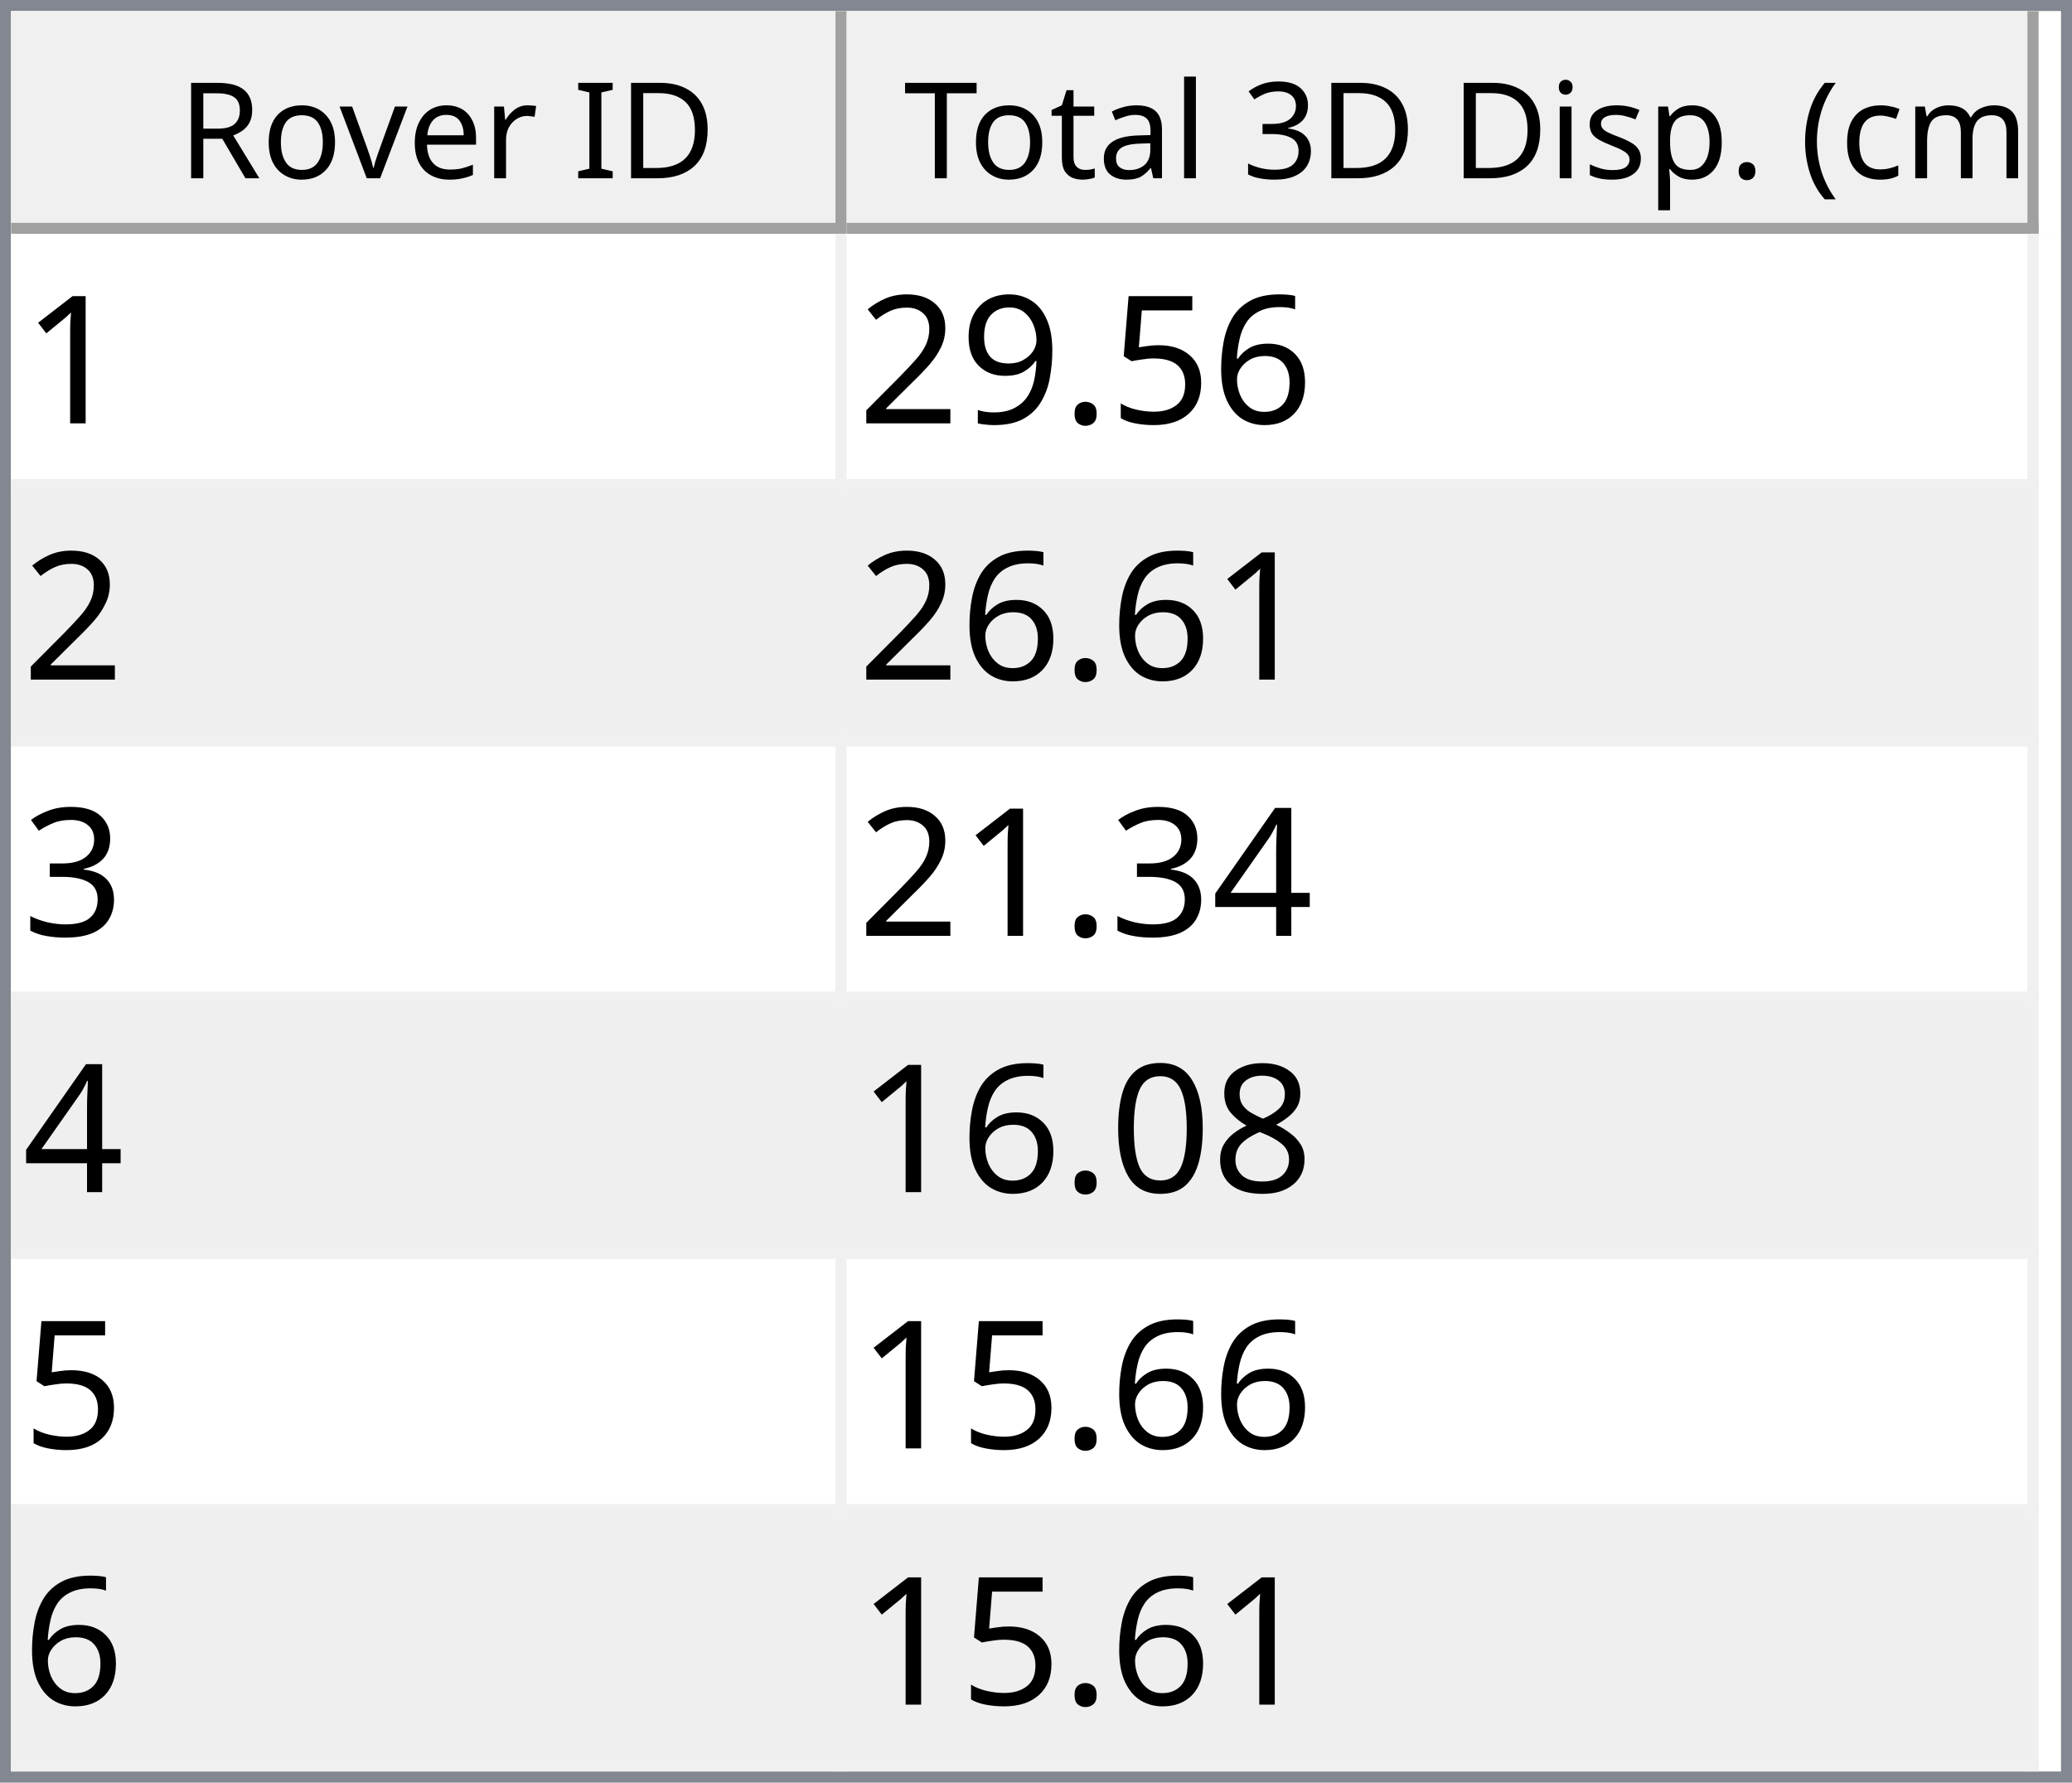
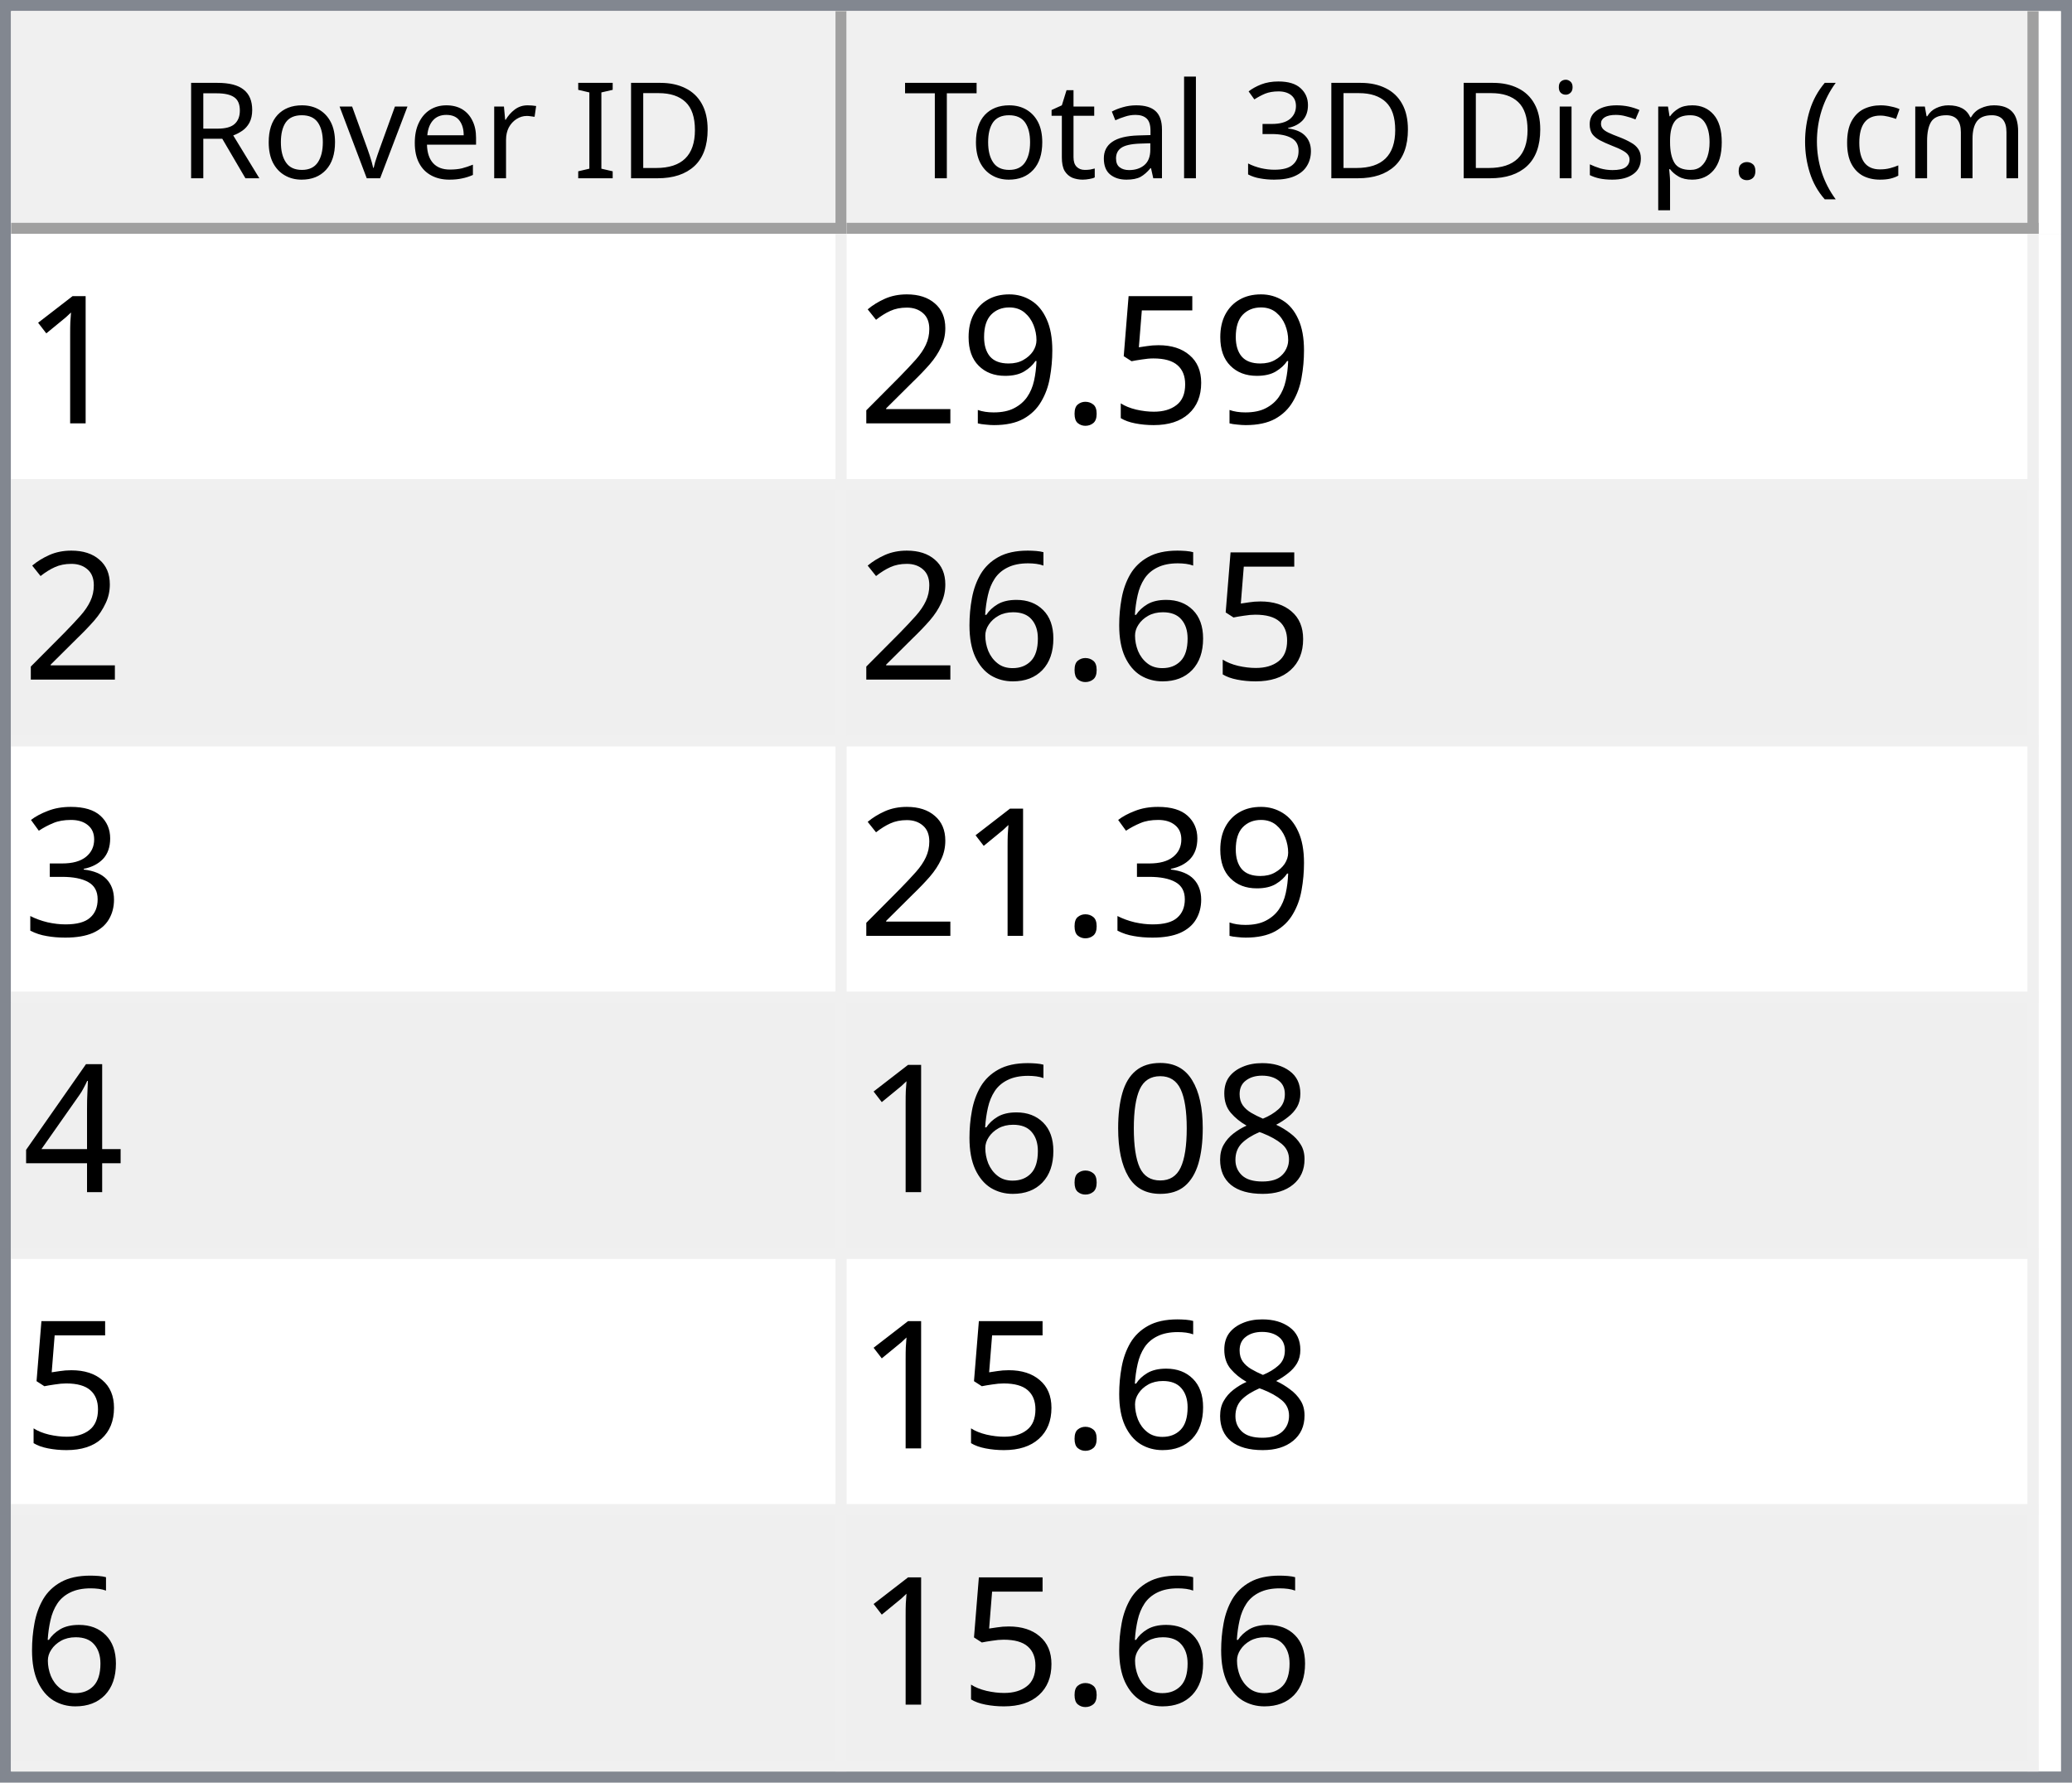
<svg xmlns="http://www.w3.org/2000/svg" style="fill-opacity:1; color-rendering:auto; color-interpolation:auto; text-rendering:auto; stroke:black; stroke-linecap:square; stroke-miterlimit:10; shape-rendering:auto; stroke-opacity:1; fill:black; stroke-dasharray:none; font-weight:normal; stroke-width:1; font-family:'Dialog'; font-style:normal; stroke-linejoin:miter; font-size:12px; stroke-dashoffset:0; image-rendering:auto;" width="186" height="160">
  <defs id="genericDefs" />
  <g>
    <defs id="defs1">
      <clipPath clipPathUnits="userSpaceOnUse" id="clipPath1">
        <path d="M0 0 L186 0 L186 160 L0 160 L0 0 Z" />
      </clipPath>
      <clipPath clipPathUnits="userSpaceOnUse" id="clipPath2">
        <path d="M0 0 L0 160 L186 160 L186 0 Z" />
      </clipPath>
      <clipPath clipPathUnits="userSpaceOnUse" id="clipPath3">
        <path d="M0 0 L0 20 L184 20 L184 0 Z" />
      </clipPath>
      <clipPath clipPathUnits="userSpaceOnUse" id="clipPath4">
        <path d="M0 0 L0 20 L75 20 L75 0 Z" />
      </clipPath>
      <clipPath clipPathUnits="userSpaceOnUse" id="clipPath5">
        <path d="M1 1 L1 19 L74 19 L74 1 Z" />
      </clipPath>
      <clipPath clipPathUnits="userSpaceOnUse" id="clipPath6">
        <path d="M0 0 L0 18 L73 18 L73 0 Z" />
      </clipPath>
      <clipPath clipPathUnits="userSpaceOnUse" id="clipPath7">
        <path d="M-0.5 -0.5 L-0.5 19.5 L74.5 19.5 L74.5 -0.5 Z" />
      </clipPath>
      <clipPath clipPathUnits="userSpaceOnUse" id="clipPath8">
        <path d="M0 0 L0 20 L107 20 L107 0 Z" />
      </clipPath>
      <clipPath clipPathUnits="userSpaceOnUse" id="clipPath9">
        <path d="M1 1 L1 19 L106 19 L106 1 Z" />
      </clipPath>
      <clipPath clipPathUnits="userSpaceOnUse" id="clipPath10">
        <path d="M0 0 L0 18 L105 18 L105 0 Z" />
      </clipPath>
      <clipPath clipPathUnits="userSpaceOnUse" id="clipPath11">
        <path d="M-0.5 -0.5 L-0.5 19.5 L106.5 19.5 L106.5 -0.5 Z" />
      </clipPath>
      <clipPath clipPathUnits="userSpaceOnUse" id="clipPath12">
        <path d="M0 0 L0 138 L184 138 L184 0 Z" />
      </clipPath>
      <clipPath clipPathUnits="userSpaceOnUse" id="clipPath13">
        <path d="M0 0 L0 138 L182 138 L182 0 Z" />
      </clipPath>
      <clipPath clipPathUnits="userSpaceOnUse" id="clipPath14">
        <path d="M-0.5 -0.5 L-0.5 137.5 L181.5 137.5 L181.5 -0.5 Z" />
      </clipPath>
      <clipPath clipPathUnits="userSpaceOnUse" id="clipPath15">
        <path d="M0 0 L0 22 L74 22 L74 0 Z" />
      </clipPath>
      <clipPath clipPathUnits="userSpaceOnUse" id="clipPath16">
        <path d="M0 0 L0 22 L106 22 L106 0 Z" />
      </clipPath>
      <font horiz-adv-x="64.551" id="font1">
        <font-face ascent="107.91" descent="25.098" units-per-em="100" style="font-style:normal; font-family:Segoe UI; font-weight:normal;" />
        <missing-glyph horiz-adv-x="64.551" d="M8.109 0 L8.109 68.266 L56.453 68.266 L56.453 0 L8.109 0 ZM15.328 7.234 L49.219 7.234 L49.219 61.031 L15.328 61.031 L15.328 7.234 Z" />
        <glyph unicode="D" horiz-adv-x="70.117" d="M9.188 0 L9.188 70.016 L28.516 70.016 Q65.531 70.016 65.531 35.891 Q65.531 19.672 55.25 9.836 Q44.969 0 27.734 0 L9.188 0 ZM17.391 62.594 L17.391 7.422 L27.828 7.422 Q41.609 7.422 49.273 14.797 Q56.938 22.172 56.938 35.688 Q56.938 62.594 28.328 62.594 L17.391 62.594 Z" />
        <glyph unicode="I" horiz-adv-x="26.611" d="M17.391 0 L9.188 0 L9.188 70.016 L17.391 70.016 L17.391 0 Z" />
        <glyph unicode=" " horiz-adv-x="27.393" d="" />
        <glyph unicode="r" horiz-adv-x="34.766" d="M34.188 41.891 Q32.078 43.5 28.125 43.5 Q23 43.5 19.555 38.672 Q16.109 33.844 16.109 25.484 L16.109 0 L8.109 0 L8.109 50 L16.109 50 L16.109 39.703 L16.312 39.703 Q18.016 44.969 21.531 47.922 Q25.047 50.875 29.391 50.875 Q32.516 50.875 34.188 50.203 L34.188 41.891 Z" />
        <glyph unicode="e" horiz-adv-x="52.295" d="M48.297 23 L12.984 23 Q13.188 14.656 17.484 10.109 Q21.781 5.562 29.297 5.562 Q37.75 5.562 44.828 11.141 L44.828 3.609 Q38.234 -1.172 27.391 -1.172 Q16.797 -1.172 10.742 5.641 Q4.688 12.453 4.688 24.812 Q4.688 36.469 11.305 43.82 Q17.922 51.172 27.734 51.172 Q37.547 51.172 42.922 44.828 Q48.297 38.484 48.297 27.203 L48.297 23 ZM40.094 29.781 Q40.047 36.719 36.75 40.578 Q33.453 44.438 27.594 44.438 Q21.922 44.438 17.969 40.383 Q14.016 36.328 13.094 29.781 L40.094 29.781 Z" />
        <glyph unicode="v" horiz-adv-x="47.9" d="M47.406 50 L27.484 0 L19.625 0 L0.688 50 L9.469 50 L22.172 13.672 Q23.578 9.672 23.922 6.688 L24.125 6.688 Q24.609 10.453 25.688 13.484 L38.969 50 L47.406 50 Z" />
        <glyph unicode="o" horiz-adv-x="58.594" d="M29 -1.172 Q17.922 -1.172 11.305 5.836 Q4.688 12.844 4.688 24.422 Q4.688 37.016 11.57 44.094 Q18.453 51.172 30.172 51.172 Q41.359 51.172 47.633 44.289 Q53.906 37.406 53.906 25.203 Q53.906 13.234 47.141 6.031 Q40.375 -1.172 29 -1.172 ZM29.594 44.438 Q21.875 44.438 17.383 39.188 Q12.891 33.938 12.891 24.703 Q12.891 15.828 17.43 10.695 Q21.969 5.562 29.594 5.562 Q37.359 5.562 41.531 10.594 Q45.703 15.625 45.703 24.906 Q45.703 34.281 41.531 39.359 Q37.359 44.438 29.594 44.438 Z" />
        <glyph unicode="R" horiz-adv-x="59.814" d="M59.375 0 L49.609 0 L37.891 19.625 Q36.281 22.359 34.766 24.289 Q33.25 26.219 31.664 27.438 Q30.078 28.656 28.25 29.219 Q26.422 29.781 24.125 29.781 L17.391 29.781 L17.391 0 L9.188 0 L9.188 70.016 L30.078 70.016 Q34.672 70.016 38.555 68.867 Q42.438 67.719 45.289 65.375 Q48.141 63.031 49.758 59.547 Q51.375 56.062 51.375 51.375 Q51.375 47.703 50.273 44.656 Q49.172 41.609 47.148 39.211 Q45.125 36.812 42.266 35.133 Q39.406 33.453 35.844 32.516 L35.844 32.328 Q37.594 31.547 38.891 30.547 Q40.188 29.547 41.359 28.18 Q42.531 26.812 43.68 25.078 Q44.828 23.344 46.234 21.047 L59.375 0 ZM17.391 62.594 L17.391 37.203 L28.516 37.203 Q31.594 37.203 34.203 38.133 Q36.812 39.062 38.719 40.797 Q40.625 42.531 41.703 45.047 Q42.781 47.562 42.781 50.688 Q42.781 56.297 39.141 59.445 Q35.5 62.594 28.609 62.594 L17.391 62.594 Z" />
        <glyph unicode=")" horiz-adv-x="30.176" d="M8.297 -15.922 L1.172 -15.922 Q16.406 2.344 16.406 26.812 Q16.406 51.469 1.078 70.016 L8.297 70.016 Q23.531 52.156 23.531 26.703 Q23.531 1.375 8.297 -15.922 Z" />
        <glyph unicode="m" horiz-adv-x="86.133" d="M79.109 0 L71.094 0 L71.094 28.719 Q71.094 37.016 68.531 40.727 Q65.969 44.438 59.906 44.438 Q54.781 44.438 51.195 39.75 Q47.609 35.062 47.609 28.516 L47.609 0 L39.594 0 L39.594 29.688 Q39.594 44.438 28.219 44.438 Q22.953 44.438 19.531 40.016 Q16.109 35.594 16.109 28.516 L16.109 0 L8.109 0 L8.109 50 L16.109 50 L16.109 42.094 L16.312 42.094 Q21.625 51.172 31.844 51.172 Q36.969 51.172 40.773 48.312 Q44.578 45.453 46 40.828 Q51.562 51.172 62.594 51.172 Q79.109 51.172 79.109 30.812 L79.109 0 Z" />
        <glyph unicode="c" horiz-adv-x="46.191" d="M42.188 2.297 Q36.422 -1.172 28.516 -1.172 Q17.828 -1.172 11.258 5.789 Q4.688 12.75 4.688 23.828 Q4.688 36.188 11.766 43.68 Q18.844 51.172 30.672 51.172 Q37.25 51.172 42.281 48.734 L42.281 40.531 Q36.719 44.438 30.375 44.438 Q22.703 44.438 17.797 38.945 Q12.891 33.453 12.891 24.516 Q12.891 15.719 17.508 10.641 Q22.125 5.562 29.891 5.562 Q36.422 5.562 42.188 9.906 L42.188 2.297 Z" />
        <glyph unicode="(" horiz-adv-x="30.176" d="M29.109 -15.922 L21.969 -15.922 Q6.844 1.375 6.844 26.703 Q6.844 52.156 21.969 70.016 L29.203 70.016 Q13.875 51.469 13.875 26.812 Q13.875 2.344 29.109 -15.922 Z" />
        <glyph unicode="." horiz-adv-x="21.68" d="M10.891 -1.078 Q8.641 -1.078 7.055 0.539 Q5.469 2.156 5.469 4.391 Q5.469 6.641 7.055 8.273 Q8.641 9.906 10.891 9.906 Q13.188 9.906 14.797 8.273 Q16.406 6.641 16.406 4.391 Q16.406 2.156 14.797 0.539 Q13.188 -1.078 10.891 -1.078 Z" />
        <glyph unicode="p" horiz-adv-x="58.789" d="M16.312 7.234 L16.109 7.234 L16.109 -23 L8.109 -23 L8.109 50 L16.109 50 L16.109 41.219 L16.312 41.219 Q22.219 51.172 33.594 51.172 Q43.266 51.172 48.688 44.461 Q54.109 37.75 54.109 26.469 Q54.109 13.922 48 6.375 Q41.891 -1.172 31.297 -1.172 Q21.578 -1.172 16.312 7.234 ZM16.109 27.391 L16.109 20.406 Q16.109 14.203 20.141 9.883 Q24.172 5.562 30.375 5.562 Q37.641 5.562 41.773 11.133 Q45.906 16.703 45.906 26.609 Q45.906 34.969 42.047 39.703 Q38.188 44.438 31.594 44.438 Q24.609 44.438 20.359 39.578 Q16.109 34.719 16.109 27.391 Z" />
        <glyph unicode="s" horiz-adv-x="42.432" d="M5.078 1.812 L5.078 10.406 Q11.625 5.562 19.484 5.562 Q30.031 5.562 30.031 12.594 Q30.031 14.594 29.125 15.992 Q28.219 17.391 26.68 18.461 Q25.141 19.531 23.07 20.383 Q21 21.234 18.609 22.172 Q15.281 23.484 12.766 24.828 Q10.25 26.172 8.57 27.859 Q6.891 29.547 6.031 31.695 Q5.172 33.844 5.172 36.719 Q5.172 40.234 6.789 42.945 Q8.406 45.656 11.086 47.484 Q13.766 49.312 17.211 50.242 Q20.656 51.172 24.312 51.172 Q30.812 51.172 35.938 48.922 L35.938 40.828 Q30.422 44.438 23.25 44.438 Q21 44.438 19.195 43.922 Q17.391 43.406 16.094 42.477 Q14.797 41.547 14.086 40.258 Q13.375 38.969 13.375 37.406 Q13.375 35.453 14.086 34.133 Q14.797 32.812 16.164 31.789 Q17.531 30.766 19.484 29.938 Q21.438 29.109 23.922 28.125 Q27.25 26.859 29.883 25.516 Q32.516 24.172 34.375 22.484 Q36.234 20.797 37.234 18.602 Q38.234 16.406 38.234 13.375 Q38.234 9.672 36.602 6.938 Q34.969 4.203 32.234 2.398 Q29.5 0.594 25.93 -0.289 Q22.359 -1.172 18.453 -1.172 Q10.75 -1.172 5.078 1.812 Z" />
        <glyph unicode="i" horiz-adv-x="24.219" d="M12.203 62.703 Q10.062 62.703 8.547 64.164 Q7.031 65.625 7.031 67.875 Q7.031 70.125 8.547 71.609 Q10.062 73.094 12.203 73.094 Q14.406 73.094 15.945 71.609 Q17.484 70.125 17.484 67.875 Q17.484 65.719 15.945 64.211 Q14.406 62.703 12.203 62.703 ZM16.109 0 L8.109 0 L8.109 50 L16.109 50 L16.109 0 Z" />
        <glyph unicode="3" horiz-adv-x="53.906" d="M46.531 19.828 Q46.531 15.094 44.75 11.211 Q42.969 7.328 39.719 4.57 Q36.469 1.812 31.93 0.297 Q27.391 -1.219 21.922 -1.219 Q11.922 -1.219 6 2.594 L6 11.188 Q13.094 5.609 22.219 5.609 Q25.875 5.609 28.828 6.539 Q31.781 7.469 33.906 9.227 Q36.031 10.984 37.18 13.477 Q38.328 15.969 38.328 19.094 Q38.328 32.812 18.797 32.812 L12.984 32.812 L12.984 39.594 L18.5 39.594 Q35.797 39.594 35.797 52.484 Q35.797 64.406 22.609 64.406 Q15.188 64.406 8.688 59.422 L8.688 67.188 Q15.375 71.188 24.609 71.188 Q29 71.188 32.57 69.969 Q36.141 68.75 38.68 66.555 Q41.219 64.359 42.609 61.281 Q44 58.203 44 54.5 Q44 40.672 30.031 36.719 L30.031 36.531 Q33.594 36.141 36.625 34.797 Q39.656 33.453 41.852 31.305 Q44.047 29.156 45.289 26.25 Q46.531 23.344 46.531 19.828 Z" />
        <glyph unicode="l" horiz-adv-x="24.219" d="M16.109 0 L8.109 0 L8.109 74.031 L16.109 74.031 L16.109 0 Z" />
        <glyph unicode="a" horiz-adv-x="50.879" d="M43.891 0 L35.891 0 L35.891 7.812 L35.688 7.812 Q30.469 -1.172 20.312 -1.172 Q12.844 -1.172 8.617 2.781 Q4.391 6.734 4.391 13.281 Q4.391 27.297 20.906 29.594 L35.891 31.688 Q35.891 44.438 25.594 44.438 Q16.547 44.438 9.281 38.281 L9.281 46.484 Q16.656 51.172 26.266 51.172 Q43.891 51.172 43.891 32.516 L43.891 0 ZM35.891 25.297 L23.828 23.641 Q18.266 22.859 15.43 20.875 Q12.594 18.891 12.594 13.875 Q12.594 10.203 15.211 7.883 Q17.828 5.562 22.172 5.562 Q28.125 5.562 32.008 9.742 Q35.891 13.922 35.891 20.312 L35.891 25.297 Z" />
        <glyph unicode="t" horiz-adv-x="33.887" d="M31.297 0.484 Q28.469 -1.078 23.828 -1.078 Q10.688 -1.078 10.688 13.578 L10.688 43.172 L2.094 43.172 L2.094 50 L10.688 50 L10.688 62.203 L18.703 64.797 L18.703 50 L31.297 50 L31.297 43.172 L18.703 43.172 L18.703 14.984 Q18.703 9.969 20.414 7.82 Q22.125 5.672 26.078 5.672 Q29.109 5.672 31.297 7.328 L31.297 0.484 Z" />
        <glyph unicode="T" horiz-adv-x="52.393" d="M50.594 62.594 L30.375 62.594 L30.375 0 L22.172 0 L22.172 62.594 L2 62.594 L2 70.016 L50.594 70.016 L50.594 62.594 Z" />
      </font>
      <font horiz-adv-x="75.0" id="font2">
        <font-face ascent="100.537" descent="21.973" units-per-em="100" style="font-style:normal; font-family:sans-serif; font-weight:normal;" />
        <missing-glyph horiz-adv-x="75.0" d="M12.5 0 L12.5 62.5 L62.5 62.5 L62.5 0 L12.5 0 ZM14.062 1.562 L60.938 1.562 L60.938 60.938 L14.062 60.938 L14.062 1.562 Z" />
        <glyph unicode="1" horiz-adv-x="55.615" d="M37.25 0 L28.469 0 L28.469 56 Q25.297 52.984 20.141 49.953 Q14.984 46.922 10.891 45.406 L10.891 53.906 Q18.266 57.375 23.781 62.305 Q29.297 67.234 31.594 71.875 L37.25 71.875 L37.25 0 Z" />
-         <glyph unicode="6" horiz-adv-x="55.615" d="M49.75 54.047 L41.016 53.375 Q39.844 58.547 37.703 60.891 Q34.125 64.656 28.906 64.656 Q24.703 64.656 21.531 62.312 Q17.391 59.281 14.992 53.469 Q12.594 47.656 12.5 36.922 Q15.672 41.75 20.266 44.094 Q24.859 46.438 29.891 46.438 Q38.672 46.438 44.852 39.969 Q51.031 33.5 51.031 23.25 Q51.031 16.5 48.125 10.719 Q45.219 4.938 40.141 1.859 Q35.062 -1.219 28.609 -1.219 Q17.625 -1.219 10.695 6.859 Q3.766 14.938 3.766 33.5 Q3.766 54.25 11.422 63.672 Q18.109 71.875 29.438 71.875 Q37.891 71.875 43.289 67.141 Q48.688 62.406 49.75 54.047 ZM13.875 23.188 Q13.875 18.656 15.797 14.508 Q17.719 10.359 21.188 8.18 Q24.656 6 28.469 6 Q34.031 6 38.039 10.492 Q42.047 14.984 42.047 22.703 Q42.047 30.125 38.086 34.398 Q34.125 38.672 28.125 38.672 Q22.172 38.672 18.023 34.398 Q13.875 30.125 13.875 23.188 Z" />
        <glyph unicode="5" horiz-adv-x="55.615" d="M4.156 18.75 L13.375 19.531 Q14.406 12.797 18.141 9.398 Q21.875 6 27.156 6 Q33.5 6 37.891 10.789 Q42.281 15.578 42.281 23.484 Q42.281 31 38.062 35.352 Q33.844 39.703 27 39.703 Q22.75 39.703 19.336 37.773 Q15.922 35.844 13.969 32.766 L5.719 33.844 L12.641 70.609 L48.25 70.609 L48.25 62.203 L19.672 62.203 L15.828 42.969 Q22.266 47.469 29.344 47.469 Q38.719 47.469 45.164 40.969 Q51.609 34.469 51.609 24.266 Q51.609 14.547 45.953 7.469 Q39.062 -1.219 27.156 -1.219 Q17.391 -1.219 11.211 4.25 Q5.031 9.719 4.156 18.75 Z" />
        <glyph unicode="." horiz-adv-x="27.783" d="M9.078 0 L9.078 10.016 L19.094 10.016 L19.094 0 L9.078 0 Z" />
        <glyph unicode="9" horiz-adv-x="55.615" d="M5.469 16.547 L13.922 17.328 Q14.984 11.375 18.016 8.688 Q21.047 6 25.781 6 Q29.828 6 32.883 7.859 Q35.938 9.719 37.891 12.82 Q39.844 15.922 41.164 21.195 Q42.484 26.469 42.484 31.938 Q42.484 32.516 42.438 33.688 Q39.797 29.5 35.234 26.883 Q30.672 24.266 25.344 24.266 Q16.453 24.266 10.305 30.711 Q4.156 37.156 4.156 47.703 Q4.156 58.594 10.578 65.234 Q17 71.875 26.656 71.875 Q33.641 71.875 39.43 68.117 Q45.219 64.359 48.219 57.398 Q51.219 50.438 51.219 37.25 Q51.219 23.531 48.242 15.406 Q45.266 7.281 39.383 3.031 Q33.5 -1.219 25.594 -1.219 Q17.188 -1.219 11.867 3.445 Q6.547 8.109 5.469 16.547 ZM41.453 48.141 Q41.453 55.719 37.43 60.156 Q33.406 64.594 27.734 64.594 Q21.875 64.594 17.531 59.812 Q13.188 55.031 13.188 47.406 Q13.188 40.578 17.312 36.305 Q21.438 32.031 27.484 32.031 Q33.594 32.031 37.523 36.305 Q41.453 40.578 41.453 48.141 Z" />
        <glyph unicode="2" horiz-adv-x="55.615" d="M50.344 8.453 L50.344 0 L3.031 0 Q2.938 3.172 4.047 6.109 Q5.859 10.938 9.836 15.625 Q13.812 20.312 21.344 26.469 Q33.016 36.031 37.117 41.625 Q41.219 47.219 41.219 52.203 Q41.219 57.422 37.477 61.008 Q33.734 64.594 27.734 64.594 Q21.391 64.594 17.578 60.789 Q13.766 56.984 13.719 50.25 L4.688 51.172 Q5.609 61.281 11.664 66.578 Q17.719 71.875 27.938 71.875 Q38.234 71.875 44.242 66.164 Q50.25 60.453 50.25 52 Q50.25 47.703 48.492 43.555 Q46.734 39.406 42.656 34.812 Q38.578 30.219 29.109 22.219 Q21.188 15.578 18.945 13.211 Q16.703 10.844 15.234 8.453 L50.344 8.453 Z" />
+         <glyph unicode="6" horiz-adv-x="55.615" d="M49.75 54.047 L41.016 53.375 Q39.844 58.547 37.703 60.891 Q34.125 64.656 28.906 64.656 Q24.703 64.656 21.531 62.312 Q17.391 59.281 14.992 53.469 Q12.594 47.656 12.5 36.922 Q15.672 41.75 20.266 44.094 Q24.859 46.438 29.891 46.438 Q38.672 46.438 44.852 39.969 Q51.031 33.5 51.031 23.25 Q51.031 16.5 48.125 10.719 Q45.219 4.938 40.141 1.859 Q35.062 -1.219 28.609 -1.219 Q17.625 -1.219 10.695 6.859 Q3.766 14.938 3.766 33.5 Q3.766 54.25 11.422 63.672 Q18.109 71.875 29.438 71.875 Q37.891 71.875 43.289 67.141 Q48.688 62.406 49.75 54.047 ZM13.875 23.188 Q13.875 18.656 15.797 14.508 Q17.719 10.359 21.188 8.18 Q24.656 6 28.469 6 Q34.031 6 38.039 10.492 Q42.047 14.984 42.047 22.703 Q42.047 30.125 38.086 34.398 Q34.125 38.672 28.125 38.672 Q22.172 38.672 18.023 34.398 Q13.875 30.125 13.875 23.188 Z" />
        <glyph unicode="3" horiz-adv-x="55.615" d="M4.203 18.891 L12.984 20.062 Q14.5 12.594 18.141 9.297 Q21.781 6 27 6 Q33.203 6 37.477 10.297 Q41.75 14.594 41.75 20.953 Q41.75 27 37.797 30.93 Q33.844 34.859 27.734 34.859 Q25.25 34.859 21.531 33.891 L22.516 41.609 Q23.391 41.5 23.922 41.5 Q29.547 41.5 34.039 44.43 Q38.531 47.359 38.531 53.469 Q38.531 58.297 35.258 61.477 Q31.984 64.656 26.812 64.656 Q21.688 64.656 18.266 61.43 Q14.844 58.203 13.875 51.766 L5.078 53.328 Q6.688 62.156 12.398 67.016 Q18.109 71.875 26.609 71.875 Q32.469 71.875 37.398 69.359 Q42.328 66.844 44.945 62.5 Q47.562 58.156 47.562 53.266 Q47.562 48.641 45.07 44.828 Q42.578 41.016 37.703 38.766 Q44.047 37.312 47.562 32.695 Q51.078 28.078 51.078 21.141 Q51.078 11.766 44.242 5.25 Q37.406 -1.266 26.953 -1.266 Q17.531 -1.266 11.305 4.352 Q5.078 9.969 4.203 18.891 Z" />
        <glyph unicode="4" horiz-adv-x="55.615" d="M32.328 0 L32.328 17.141 L1.266 17.141 L1.266 25.203 L33.938 71.578 L41.109 71.578 L41.109 25.203 L50.781 25.203 L50.781 17.141 L41.109 17.141 L41.109 0 L32.328 0 ZM32.328 25.203 L32.328 57.469 L9.906 25.203 L32.328 25.203 Z" />
        <glyph unicode="8" horiz-adv-x="55.615" d="M17.672 38.812 Q12.203 40.828 9.57 44.539 Q6.938 48.25 6.938 53.422 Q6.938 61.234 12.555 66.555 Q18.172 71.875 27.484 71.875 Q36.859 71.875 42.578 66.43 Q48.297 60.984 48.297 53.172 Q48.297 48.188 45.68 44.508 Q43.062 40.828 37.75 38.812 Q44.344 36.672 47.781 31.883 Q51.219 27.094 51.219 20.453 Q51.219 11.281 44.727 5.031 Q38.234 -1.219 27.641 -1.219 Q17.047 -1.219 10.547 5.055 Q4.047 11.328 4.047 20.703 Q4.047 27.688 7.594 32.398 Q11.141 37.109 17.672 38.812 ZM15.922 53.719 Q15.922 48.641 19.195 45.414 Q22.469 42.188 27.688 42.188 Q32.766 42.188 36.016 45.383 Q39.266 48.578 39.266 53.219 Q39.266 58.062 35.914 61.359 Q32.562 64.656 27.594 64.656 Q22.562 64.656 19.242 61.43 Q15.922 58.203 15.922 53.719 ZM13.094 20.656 Q13.094 16.891 14.875 13.375 Q16.656 9.859 20.172 7.93 Q23.688 6 27.734 6 Q34.031 6 38.133 10.055 Q42.234 14.109 42.234 20.359 Q42.234 26.703 38.016 30.859 Q33.797 35.016 27.438 35.016 Q21.234 35.016 17.164 30.914 Q13.094 26.812 13.094 20.656 Z" />
        <glyph unicode="0" horiz-adv-x="55.615" d="M4.156 35.297 Q4.156 48 6.766 55.742 Q9.375 63.484 14.523 67.68 Q19.672 71.875 27.484 71.875 Q33.25 71.875 37.594 69.555 Q41.938 67.234 44.773 62.867 Q47.609 58.5 49.219 52.227 Q50.828 45.953 50.828 35.297 Q50.828 22.703 48.242 14.969 Q45.656 7.234 40.508 3.008 Q35.359 -1.219 27.484 -1.219 Q17.141 -1.219 11.234 6.203 Q4.156 15.141 4.156 35.297 ZM13.188 35.297 Q13.188 17.672 17.312 11.836 Q21.438 6 27.484 6 Q33.547 6 37.672 11.859 Q41.797 17.719 41.797 35.297 Q41.797 52.984 37.672 58.789 Q33.547 64.594 27.391 64.594 Q21.344 64.594 17.719 59.469 Q13.188 52.938 13.188 35.297 Z" />
      </font>
    </defs>
    <g style="fill:white; stroke:white;">
      <rect x="0" y="0" width="186" style="clip-path:url(#clipPath1); stroke:none;" height="160" />
    </g>
    <g style="fill:white; text-rendering:optimizeSpeed; color-rendering:optimizeSpeed; image-rendering:optimizeSpeed; shape-rendering:crispEdges; stroke:white; color-interpolation:sRGB;">
      <rect x="0" width="186" height="160" y="0" style="stroke:none;" />
      <path style="stroke:none;" d="M0 160 L186 160 L186 0 L0 0 Z" />
    </g>
    <g style="fill:rgb(240,240,240); font-family:'Segoe UI'; stroke:rgb(240,240,240);">
      <rect x="0" y="0" width="186" style="clip-path:url(#clipPath2); stroke:none;" height="160" />
    </g>
    <g style="fill:rgb(130,135,144); font-family:'Segoe UI'; stroke:rgb(130,135,144);">
      <path d="M0 0 L186 0 L186 160 L0 160 L0 0 ZM1 1 L185 1 L185 159 L1 159 L1 1 Z" style="fill-rule:evenodd; clip-path:url(#clipPath2); stroke:none;" />
    </g>
    <g style="fill:white; font-family:'Segoe UI'; stroke:white;" transform="translate(1,1)">
      <rect x="0" y="0" width="184" style="clip-path:url(#clipPath3); stroke:none;" height="20" />
    </g>
    <g style="fill:rgb(240,240,240); font-family:'Segoe UI'; stroke:rgb(240,240,240);" transform="translate(1,1)">
      <rect x="0" y="0" width="75" style="clip-path:url(#clipPath4); stroke:none;" height="20" />
    </g>
    <g style="font-family:'Segoe UI';" transform="translate(2,2)">
      <text x="14" xml:space="preserve" y="14" style="clip-path:url(#clipPath6); stroke:none;">Rover ID</text>
    </g>
    <g style="fill:rgb(160,160,160); font-family:'Segoe UI'; stroke:rgb(160,160,160); stroke-linejoin:bevel;" transform="translate(1.5,1.5)">
      <line x1="74" x2="74" y1="0" style="fill:none; clip-path:url(#clipPath7);" y2="19" />
    </g>
    <g style="fill:rgb(160,160,160); font-family:'Segoe UI'; stroke:rgb(160,160,160); stroke-linejoin:bevel;" transform="matrix(1,0,0,1,1,1) translate(0.5,0.5)">
      <line x1="0" x2="74" y1="19" style="fill:none; clip-path:url(#clipPath7);" y2="19" />
    </g>
    <g style="fill:rgb(240,240,240); font-family:'Segoe UI'; stroke:rgb(240,240,240);" transform="translate(76,1)">
      <rect x="0" y="0" width="107" style="clip-path:url(#clipPath8); stroke:none;" height="20" />
    </g>
    <g style="font-family:'Segoe UI';" transform="translate(77,2)">
      <text x="1" xml:space="preserve" y="14" style="clip-path:url(#clipPath10); stroke:none;"> Total 3D Disp. (cm)</text>
    </g>
    <g style="fill:rgb(160,160,160); font-family:'Segoe UI'; stroke:rgb(160,160,160); stroke-linejoin:bevel;" transform="translate(76.5,1.5)">
      <line x1="106" x2="106" y1="0" style="fill:none; clip-path:url(#clipPath11);" y2="19" />
    </g>
    <g style="fill:rgb(160,160,160); font-family:'Segoe UI'; stroke:rgb(160,160,160); stroke-linejoin:bevel;" transform="matrix(1,0,0,1,76,1) translate(0.5,0.5)">
      <line x1="0" x2="106" y1="19" style="fill:none; clip-path:url(#clipPath11);" y2="19" />
    </g>
    <g style="fill:white; font-family:'Segoe UI'; stroke:white;" transform="translate(1,21)">
      <rect x="0" y="0" width="184" style="clip-path:url(#clipPath12); stroke:none;" height="138" />
    </g>
    <g style="fill:rgb(240,240,240); font-size:16px; font-family:sans-serif; stroke:rgb(240,240,240);" transform="translate(1,21)">
      <rect x="0" y="0" width="182" style="clip-path:url(#clipPath13); stroke:none;" height="138" />
      <line transform="translate(0.5,0.5)" x1="0" x2="181" y1="22" style="clip-path:url(#clipPath14); fill:none; stroke-linejoin:bevel;" y2="22" />
    </g>
    <g transform="matrix(1,0,0,1,1,21) translate(0.5,0.5)" style="fill:rgb(240,240,240); font-size:16px; font-family:sans-serif; stroke:rgb(240,240,240); stroke-linejoin:bevel;">
      <line x1="0" x2="181" y1="45" style="fill:none; clip-path:url(#clipPath14);" y2="45" />
    </g>
    <g transform="matrix(1,0,0,1,1,21) translate(0.5,0.5)" style="fill:rgb(240,240,240); font-size:16px; font-family:sans-serif; stroke:rgb(240,240,240); stroke-linejoin:bevel;">
      <line x1="0" x2="181" y1="68" style="fill:none; clip-path:url(#clipPath14);" y2="68" />
    </g>
    <g transform="matrix(1,0,0,1,1,21) translate(0.5,0.5)" style="fill:rgb(240,240,240); font-size:16px; font-family:sans-serif; stroke:rgb(240,240,240); stroke-linejoin:bevel;">
      <line x1="0" x2="181" y1="91" style="fill:none; clip-path:url(#clipPath14);" y2="91" />
    </g>
    <g transform="matrix(1,0,0,1,1,21) translate(0.5,0.5)" style="fill:rgb(240,240,240); font-size:16px; font-family:sans-serif; stroke:rgb(240,240,240); stroke-linejoin:bevel;">
      <line x1="0" x2="181" y1="114" style="fill:none; clip-path:url(#clipPath14);" y2="114" />
    </g>
    <g transform="matrix(1,0,0,1,1,21) translate(0.5,0.5)" style="fill:rgb(240,240,240); font-size:16px; font-family:sans-serif; stroke:rgb(240,240,240); stroke-linejoin:bevel;">
      <line x1="0" x2="181" y1="137" style="fill:none; clip-path:url(#clipPath14);" y2="137" />
    </g>
    <g transform="matrix(1,0,0,1,1,21) translate(0.5,0.5)" style="fill:rgb(240,240,240); font-size:16px; font-family:sans-serif; stroke:rgb(240,240,240); stroke-linejoin:bevel;">
      <line x1="74" x2="74" y1="0" style="fill:none; clip-path:url(#clipPath14);" y2="137" />
    </g>
    <g transform="matrix(1,0,0,1,1,21) translate(0.5,0.5)" style="fill:rgb(240,240,240); font-size:16px; font-family:sans-serif; stroke:rgb(240,240,240); stroke-linejoin:bevel;">
      <line x1="181" x2="181" y1="0" style="fill:none; clip-path:url(#clipPath14);" y2="137" />
    </g>
    <g style="fill:white; font-size:16px; font-family:sans-serif; stroke:white;" transform="matrix(1,0,0,1,1,21)">
      <rect x="0" y="0" width="74" style="clip-path:url(#clipPath15); stroke:none;" height="22" />
      <text x="1" y="17" style="fill:black; clip-path:url(#clipPath15); stroke:none;" xml:space="preserve">1</text>
    </g>
    <g style="fill:white; font-size:16px; font-family:sans-serif; stroke:white;" transform="matrix(1,0,0,1,1,21) translate(75,0)">
      <rect x="0" y="0" width="106" style="clip-path:url(#clipPath16); stroke:none;" height="22" />
-       <text x="1" y="17" style="fill:black; clip-path:url(#clipPath16); stroke:none;" xml:space="preserve">29.56</text>
+       <text x="1" y="17" style="fill:black; clip-path:url(#clipPath16); stroke:none;" xml:space="preserve">29.59</text>
    </g>
    <g style="fill:rgb(239,239,239); font-size:16px; font-family:sans-serif; stroke:rgb(239,239,239);" transform="matrix(1,0,0,1,1,21) translate(0,23)">
      <rect x="0" y="0" width="74" style="clip-path:url(#clipPath15); stroke:none;" height="22" />
      <text x="1" y="17" style="fill:black; clip-path:url(#clipPath15); stroke:none;" xml:space="preserve">2</text>
    </g>
    <g style="fill:rgb(239,239,239); font-size:16px; font-family:sans-serif; stroke:rgb(239,239,239);" transform="matrix(1,0,0,1,1,21) translate(75,23)">
      <rect x="0" y="0" width="106" style="clip-path:url(#clipPath16); stroke:none;" height="22" />
-       <text x="1" y="17" style="fill:black; clip-path:url(#clipPath16); stroke:none;" xml:space="preserve">26.61</text>
+       <text x="1" y="17" style="fill:black; clip-path:url(#clipPath16); stroke:none;" xml:space="preserve">26.65</text>
    </g>
    <g style="fill:white; font-size:16px; font-family:sans-serif; stroke:white;" transform="matrix(1,0,0,1,1,21) translate(0,46)">
      <rect x="0" y="0" width="74" style="clip-path:url(#clipPath15); stroke:none;" height="22" />
      <text x="1" y="17" style="fill:black; clip-path:url(#clipPath15); stroke:none;" xml:space="preserve">3</text>
    </g>
    <g style="fill:white; font-size:16px; font-family:sans-serif; stroke:white;" transform="matrix(1,0,0,1,1,21) translate(75,46)">
      <rect x="0" y="0" width="106" style="clip-path:url(#clipPath16); stroke:none;" height="22" />
-       <text x="1" y="17" style="fill:black; clip-path:url(#clipPath16); stroke:none;" xml:space="preserve">21.34</text>
+       <text x="1" y="17" style="fill:black; clip-path:url(#clipPath16); stroke:none;" xml:space="preserve">21.39</text>
    </g>
    <g style="fill:rgb(239,239,239); font-size:16px; font-family:sans-serif; stroke:rgb(239,239,239);" transform="matrix(1,0,0,1,1,21) translate(0,69)">
      <rect x="0" y="0" width="74" style="clip-path:url(#clipPath15); stroke:none;" height="22" />
      <text x="1" y="17" style="fill:black; clip-path:url(#clipPath15); stroke:none;" xml:space="preserve">4</text>
    </g>
    <g style="fill:rgb(239,239,239); font-size:16px; font-family:sans-serif; stroke:rgb(239,239,239);" transform="matrix(1,0,0,1,1,21) translate(75,69)">
      <rect x="0" y="0" width="106" style="clip-path:url(#clipPath16); stroke:none;" height="22" />
      <text x="1" y="17" style="fill:black; clip-path:url(#clipPath16); stroke:none;" xml:space="preserve">16.08</text>
    </g>
    <g style="fill:white; font-size:16px; font-family:sans-serif; stroke:white;" transform="matrix(1,0,0,1,1,21) translate(0,92)">
      <rect x="0" y="0" width="74" style="clip-path:url(#clipPath15); stroke:none;" height="22" />
      <text x="1" y="17" style="fill:black; clip-path:url(#clipPath15); stroke:none;" xml:space="preserve">5</text>
    </g>
    <g style="fill:white; font-size:16px; font-family:sans-serif; stroke:white;" transform="matrix(1,0,0,1,1,21) translate(75,92)">
      <rect x="0" y="0" width="106" style="clip-path:url(#clipPath16); stroke:none;" height="22" />
+       <text x="1" y="17" style="fill:black; clip-path:url(#clipPath16); stroke:none;" xml:space="preserve">15.68</text>
+     </g>
+     <g style="fill:rgb(239,239,239); font-size:16px; font-family:sans-serif; stroke:rgb(239,239,239);" transform="matrix(1,0,0,1,1,21) translate(0,115)">
+       <rect x="0" y="0" width="74" style="clip-path:url(#clipPath15); stroke:none;" height="22" />
+       <text x="1" y="17" style="fill:black; clip-path:url(#clipPath15); stroke:none;" xml:space="preserve">6</text>
+     </g>
+     <g style="fill:rgb(239,239,239); font-size:16px; font-family:sans-serif; stroke:rgb(239,239,239);" transform="matrix(1,0,0,1,1,21) translate(75,115)">
+       <rect x="0" y="0" width="106" style="clip-path:url(#clipPath16); stroke:none;" height="22" />
      <text x="1" y="17" style="fill:black; clip-path:url(#clipPath16); stroke:none;" xml:space="preserve">15.66</text>
-     </g>
-     <g style="fill:rgb(239,239,239); font-size:16px; font-family:sans-serif; stroke:rgb(239,239,239);" transform="matrix(1,0,0,1,1,21) translate(0,115)">
-       <rect x="0" y="0" width="74" style="clip-path:url(#clipPath15); stroke:none;" height="22" />
-       <text x="1" y="17" style="fill:black; clip-path:url(#clipPath15); stroke:none;" xml:space="preserve">6</text>
-     </g>
-     <g style="fill:rgb(239,239,239); font-size:16px; font-family:sans-serif; stroke:rgb(239,239,239);" transform="matrix(1,0,0,1,1,21) translate(75,115)">
-       <rect x="0" y="0" width="106" style="clip-path:url(#clipPath16); stroke:none;" height="22" />
-       <text x="1" y="17" style="fill:black; clip-path:url(#clipPath16); stroke:none;" xml:space="preserve">15.61</text>
    </g>
  </g>
</svg>
